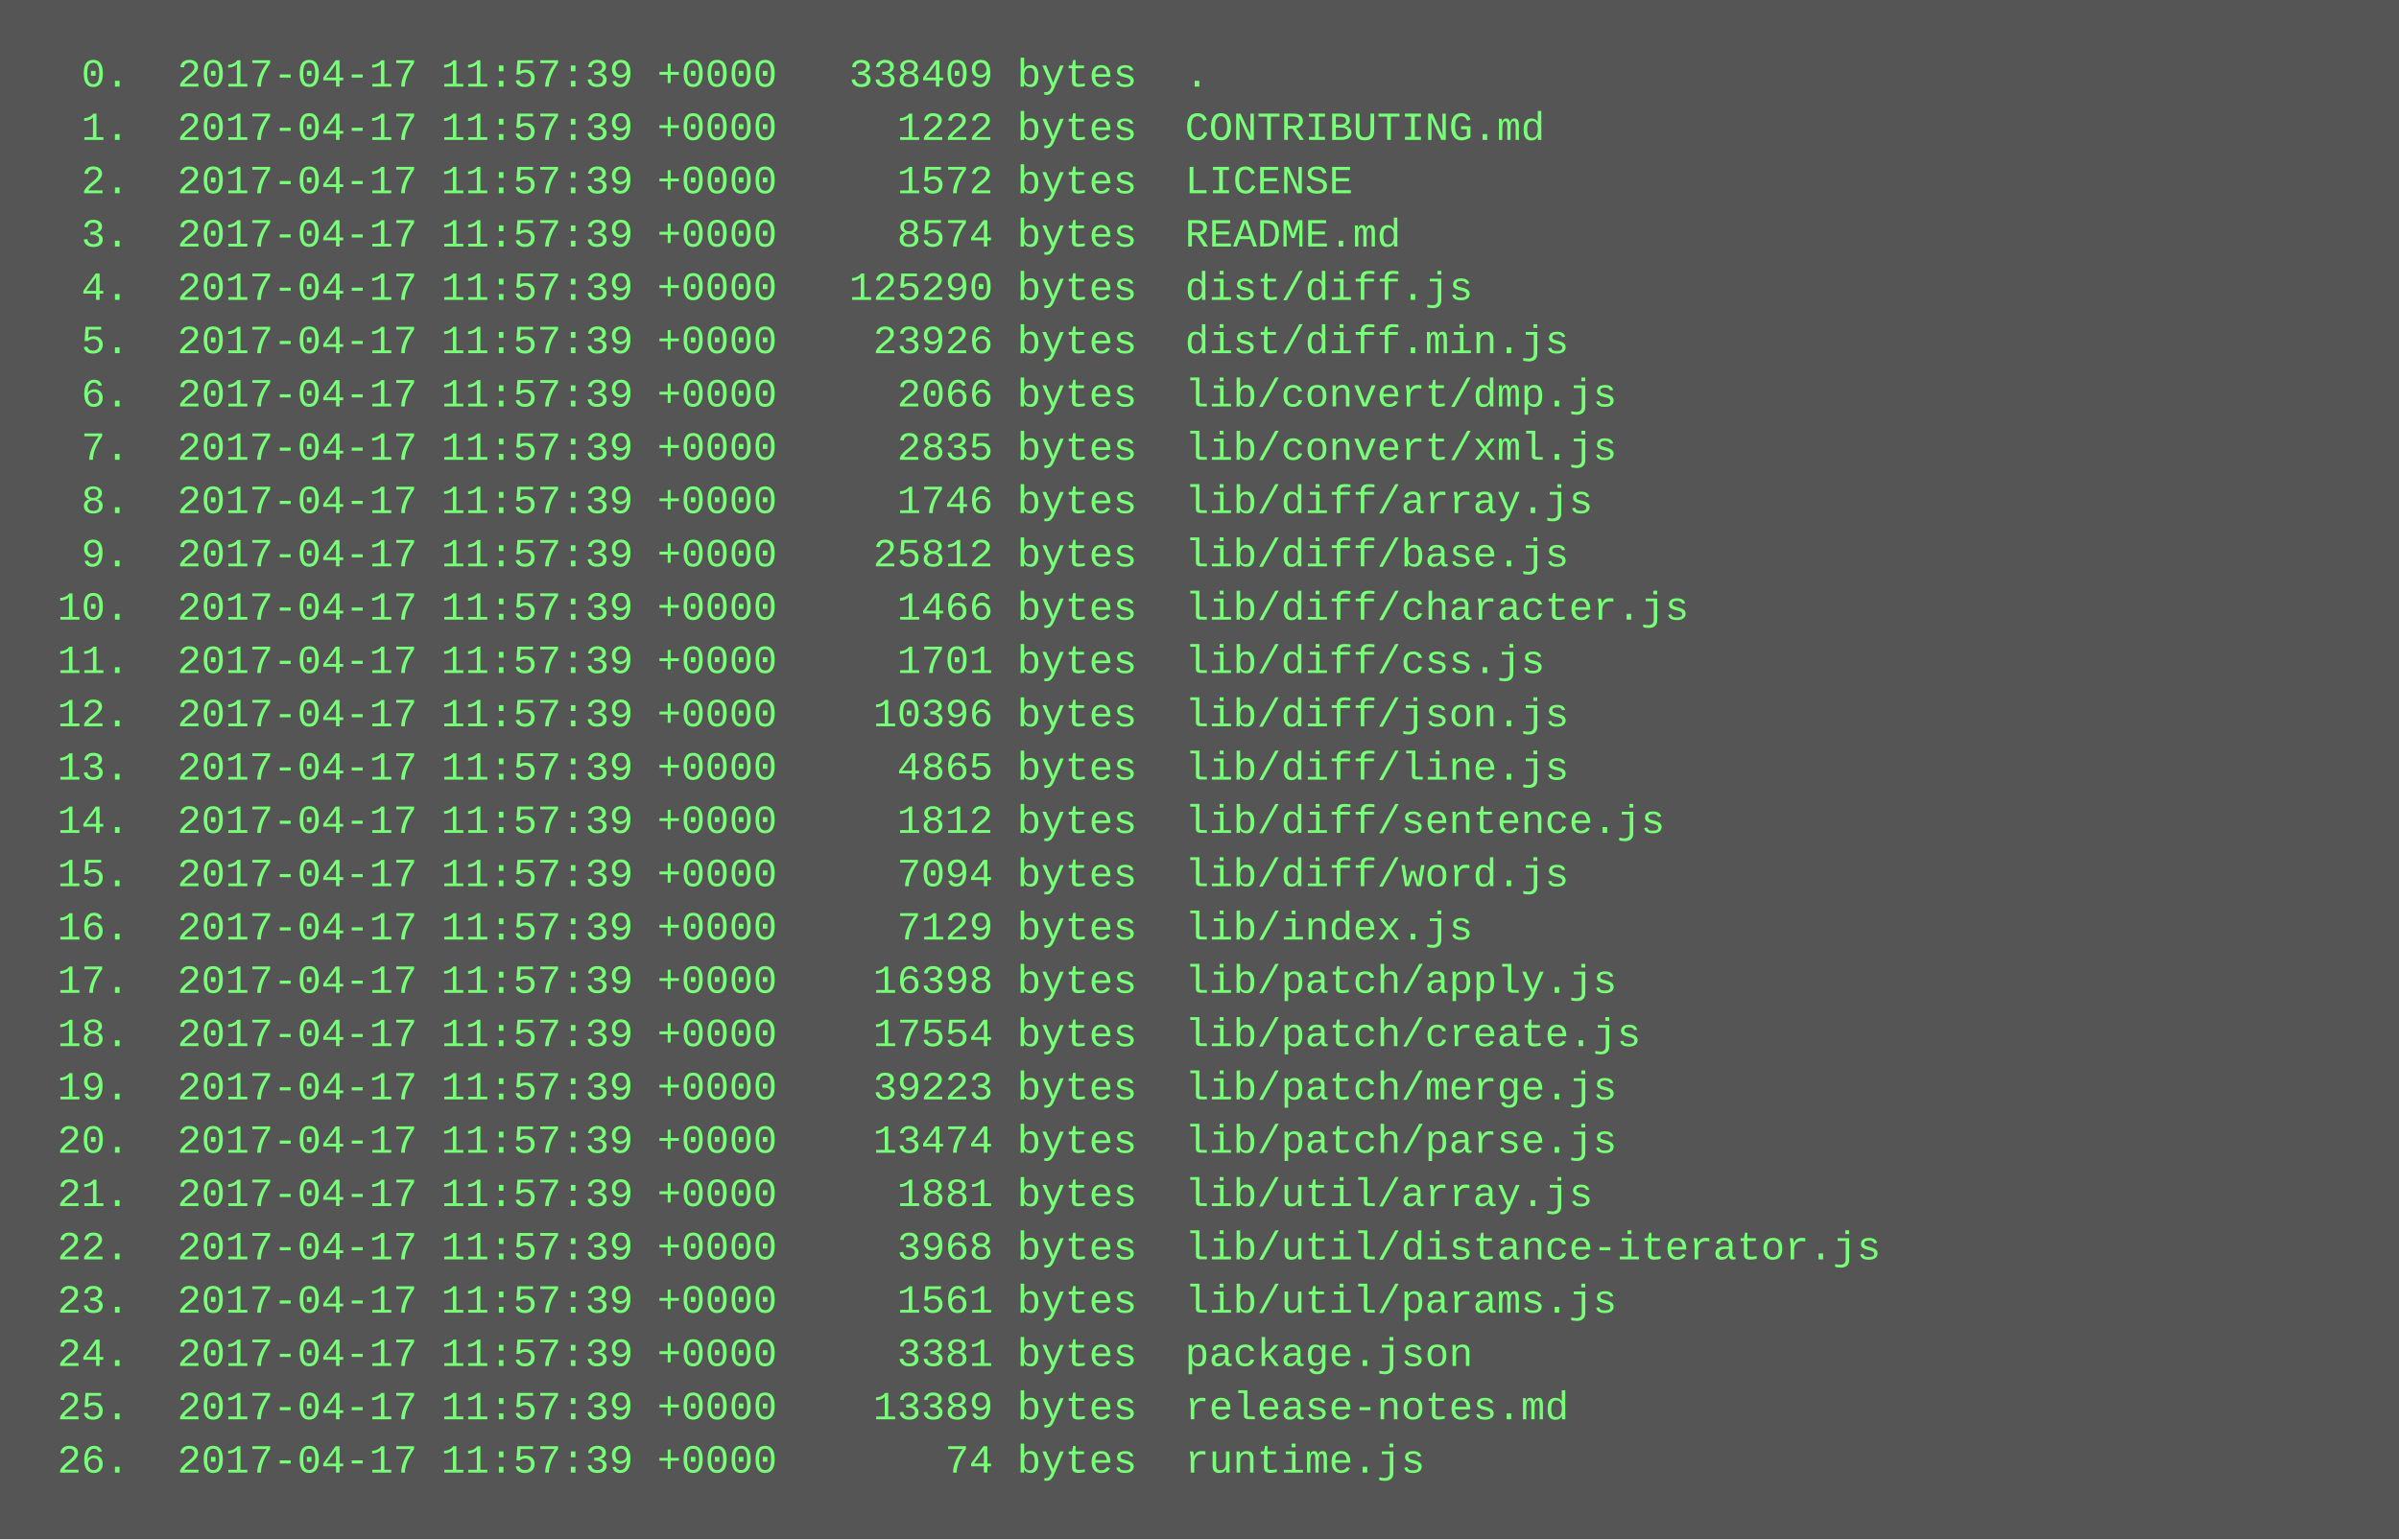
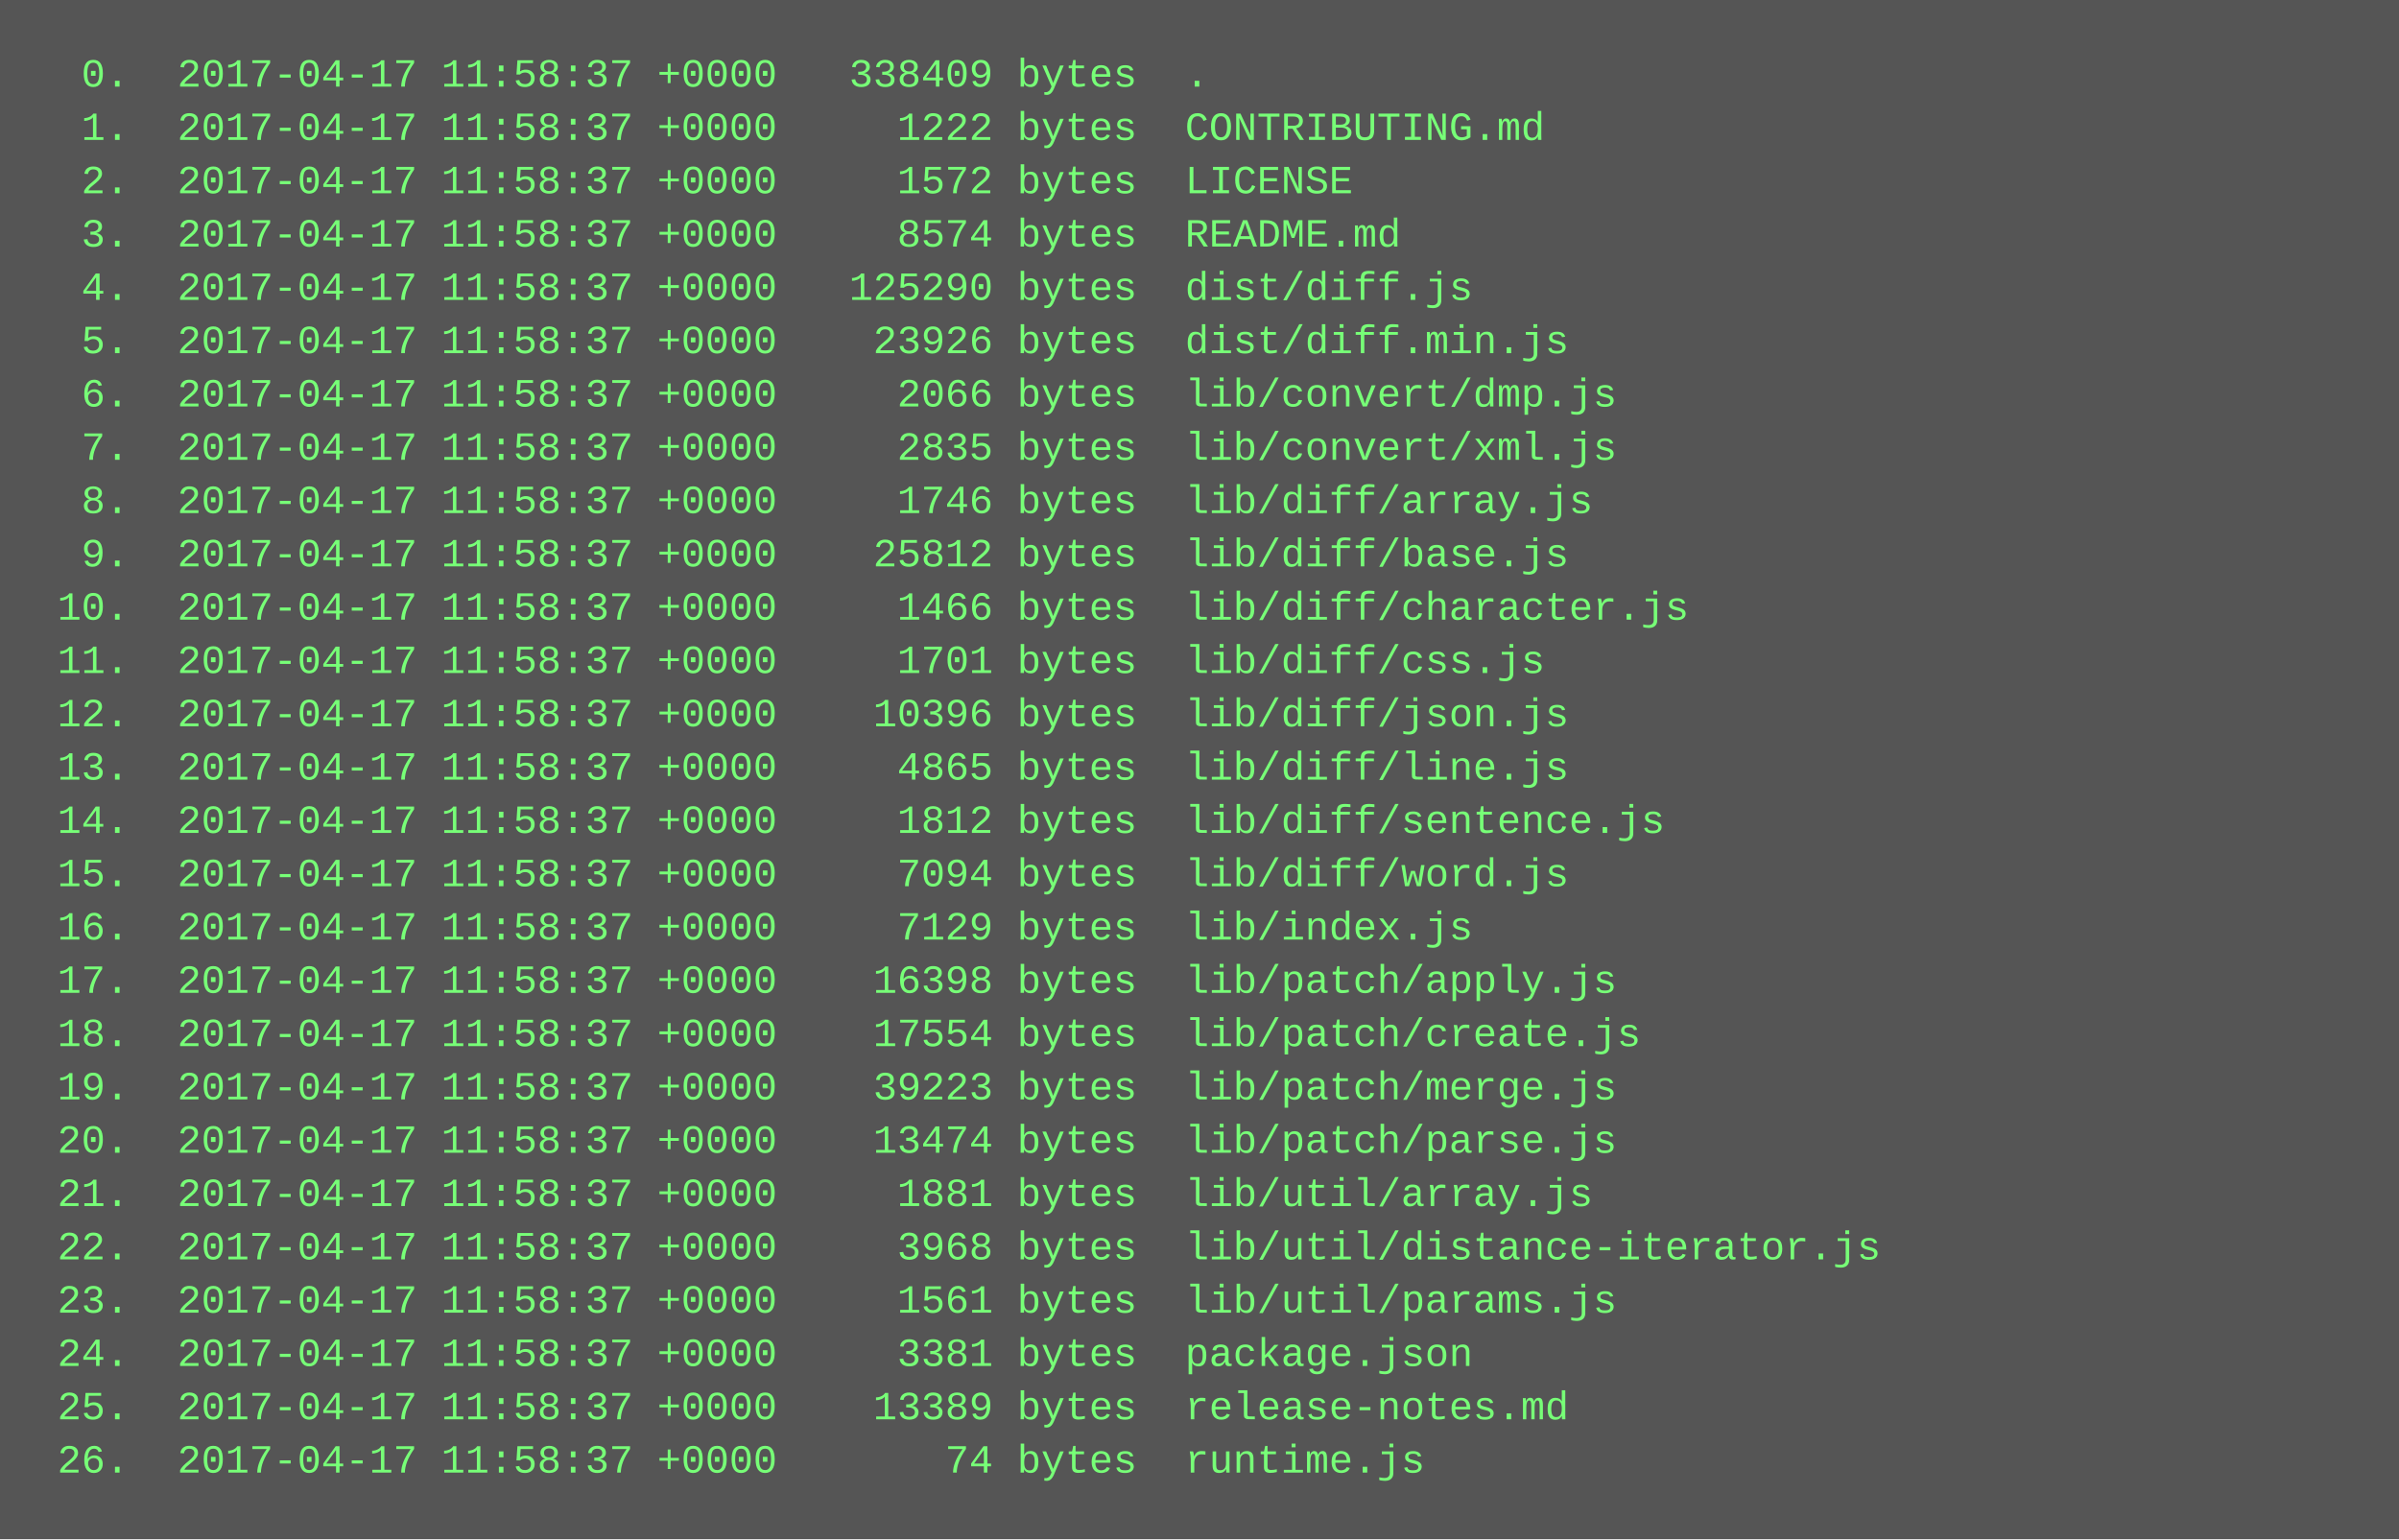
<svg xmlns="http://www.w3.org/2000/svg" height="462" width="720">
  <rect height="462" fill="#555" width="720" />
  <text fill="#7f7" font-family="Courier New" font-size="12" xml:space="preserve">
-     <tspan x="10" y="26">  0.  2017-04-17 11:57:39 +0000   338409 bytes  .</tspan>
-     <tspan x="10" y="42">  1.  2017-04-17 11:57:39 +0000     1222 bytes  CONTRIBUTING.md</tspan>
-     <tspan x="10" y="58">  2.  2017-04-17 11:57:39 +0000     1572 bytes  LICENSE</tspan>
-     <tspan x="10" y="74">  3.  2017-04-17 11:57:39 +0000     8574 bytes  README.md</tspan>
-     <tspan x="10" y="90">  4.  2017-04-17 11:57:39 +0000   125290 bytes  dist/diff.js</tspan>
-     <tspan x="10" y="106">  5.  2017-04-17 11:57:39 +0000    23926 bytes  dist/diff.min.js</tspan>
-     <tspan x="10" y="122">  6.  2017-04-17 11:57:39 +0000     2066 bytes  lib/convert/dmp.js</tspan>
-     <tspan x="10" y="138">  7.  2017-04-17 11:57:39 +0000     2835 bytes  lib/convert/xml.js</tspan>
-     <tspan x="10" y="154">  8.  2017-04-17 11:57:39 +0000     1746 bytes  lib/diff/array.js</tspan>
-     <tspan x="10" y="170">  9.  2017-04-17 11:57:39 +0000    25812 bytes  lib/diff/base.js</tspan>
-     <tspan x="10" y="186"> 10.  2017-04-17 11:57:39 +0000     1466 bytes  lib/diff/character.js</tspan>
-     <tspan x="10" y="202"> 11.  2017-04-17 11:57:39 +0000     1701 bytes  lib/diff/css.js</tspan>
-     <tspan x="10" y="218"> 12.  2017-04-17 11:57:39 +0000    10396 bytes  lib/diff/json.js</tspan>
-     <tspan x="10" y="234"> 13.  2017-04-17 11:57:39 +0000     4865 bytes  lib/diff/line.js</tspan>
-     <tspan x="10" y="250"> 14.  2017-04-17 11:57:39 +0000     1812 bytes  lib/diff/sentence.js</tspan>
-     <tspan x="10" y="266"> 15.  2017-04-17 11:57:39 +0000     7094 bytes  lib/diff/word.js</tspan>
-     <tspan x="10" y="282"> 16.  2017-04-17 11:57:39 +0000     7129 bytes  lib/index.js</tspan>
-     <tspan x="10" y="298"> 17.  2017-04-17 11:57:39 +0000    16398 bytes  lib/patch/apply.js</tspan>
-     <tspan x="10" y="314"> 18.  2017-04-17 11:57:39 +0000    17554 bytes  lib/patch/create.js</tspan>
-     <tspan x="10" y="330"> 19.  2017-04-17 11:57:39 +0000    39223 bytes  lib/patch/merge.js</tspan>
-     <tspan x="10" y="346"> 20.  2017-04-17 11:57:39 +0000    13474 bytes  lib/patch/parse.js</tspan>
-     <tspan x="10" y="362"> 21.  2017-04-17 11:57:39 +0000     1881 bytes  lib/util/array.js</tspan>
-     <tspan x="10" y="378"> 22.  2017-04-17 11:57:39 +0000     3968 bytes  lib/util/distance-iterator.js</tspan>
-     <tspan x="10" y="394"> 23.  2017-04-17 11:57:39 +0000     1561 bytes  lib/util/params.js</tspan>
-     <tspan x="10" y="410"> 24.  2017-04-17 11:57:39 +0000     3381 bytes  package.json</tspan>
-     <tspan x="10" y="426"> 25.  2017-04-17 11:57:39 +0000    13389 bytes  release-notes.md</tspan>
-     <tspan x="10" y="442"> 26.  2017-04-17 11:57:39 +0000       74 bytes  runtime.js</tspan>
+     <tspan x="10" y="26">  0.  2017-04-17 11:58:37 +0000   338409 bytes  .</tspan>
+     <tspan x="10" y="42">  1.  2017-04-17 11:58:37 +0000     1222 bytes  CONTRIBUTING.md</tspan>
+     <tspan x="10" y="58">  2.  2017-04-17 11:58:37 +0000     1572 bytes  LICENSE</tspan>
+     <tspan x="10" y="74">  3.  2017-04-17 11:58:37 +0000     8574 bytes  README.md</tspan>
+     <tspan x="10" y="90">  4.  2017-04-17 11:58:37 +0000   125290 bytes  dist/diff.js</tspan>
+     <tspan x="10" y="106">  5.  2017-04-17 11:58:37 +0000    23926 bytes  dist/diff.min.js</tspan>
+     <tspan x="10" y="122">  6.  2017-04-17 11:58:37 +0000     2066 bytes  lib/convert/dmp.js</tspan>
+     <tspan x="10" y="138">  7.  2017-04-17 11:58:37 +0000     2835 bytes  lib/convert/xml.js</tspan>
+     <tspan x="10" y="154">  8.  2017-04-17 11:58:37 +0000     1746 bytes  lib/diff/array.js</tspan>
+     <tspan x="10" y="170">  9.  2017-04-17 11:58:37 +0000    25812 bytes  lib/diff/base.js</tspan>
+     <tspan x="10" y="186"> 10.  2017-04-17 11:58:37 +0000     1466 bytes  lib/diff/character.js</tspan>
+     <tspan x="10" y="202"> 11.  2017-04-17 11:58:37 +0000     1701 bytes  lib/diff/css.js</tspan>
+     <tspan x="10" y="218"> 12.  2017-04-17 11:58:37 +0000    10396 bytes  lib/diff/json.js</tspan>
+     <tspan x="10" y="234"> 13.  2017-04-17 11:58:37 +0000     4865 bytes  lib/diff/line.js</tspan>
+     <tspan x="10" y="250"> 14.  2017-04-17 11:58:37 +0000     1812 bytes  lib/diff/sentence.js</tspan>
+     <tspan x="10" y="266"> 15.  2017-04-17 11:58:37 +0000     7094 bytes  lib/diff/word.js</tspan>
+     <tspan x="10" y="282"> 16.  2017-04-17 11:58:37 +0000     7129 bytes  lib/index.js</tspan>
+     <tspan x="10" y="298"> 17.  2017-04-17 11:58:37 +0000    16398 bytes  lib/patch/apply.js</tspan>
+     <tspan x="10" y="314"> 18.  2017-04-17 11:58:37 +0000    17554 bytes  lib/patch/create.js</tspan>
+     <tspan x="10" y="330"> 19.  2017-04-17 11:58:37 +0000    39223 bytes  lib/patch/merge.js</tspan>
+     <tspan x="10" y="346"> 20.  2017-04-17 11:58:37 +0000    13474 bytes  lib/patch/parse.js</tspan>
+     <tspan x="10" y="362"> 21.  2017-04-17 11:58:37 +0000     1881 bytes  lib/util/array.js</tspan>
+     <tspan x="10" y="378"> 22.  2017-04-17 11:58:37 +0000     3968 bytes  lib/util/distance-iterator.js</tspan>
+     <tspan x="10" y="394"> 23.  2017-04-17 11:58:37 +0000     1561 bytes  lib/util/params.js</tspan>
+     <tspan x="10" y="410"> 24.  2017-04-17 11:58:37 +0000     3381 bytes  package.json</tspan>
+     <tspan x="10" y="426"> 25.  2017-04-17 11:58:37 +0000    13389 bytes  release-notes.md</tspan>
+     <tspan x="10" y="442"> 26.  2017-04-17 11:58:37 +0000       74 bytes  runtime.js</tspan>
  </text>
</svg>
